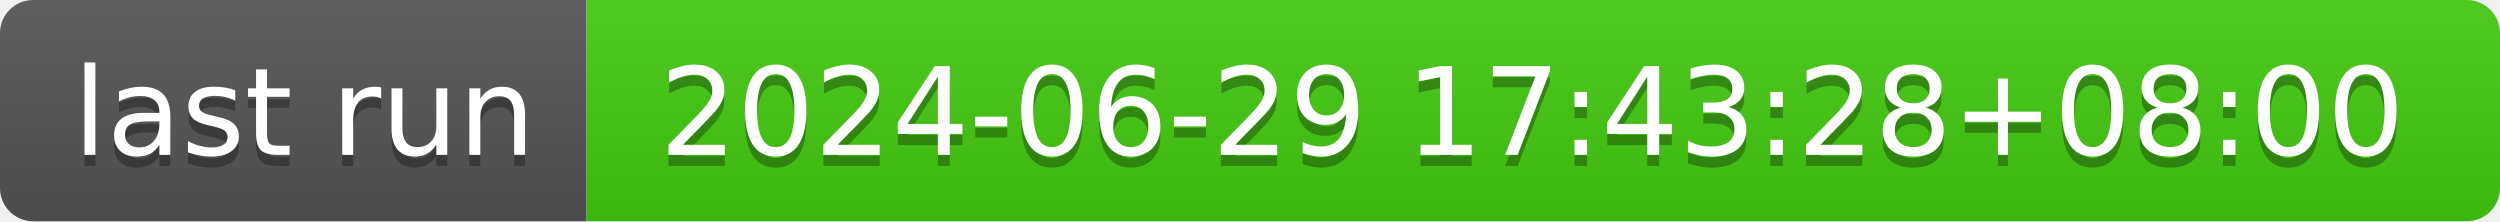
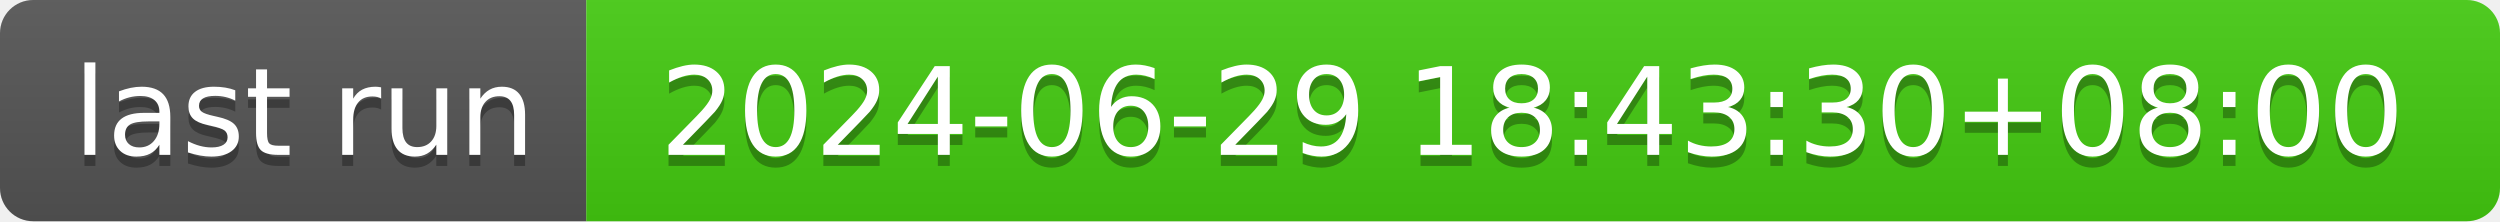
- <svg xmlns="http://www.w3.org/2000/svg" width="226" height="20" role="img" aria-label="last run: 2024-06-29 17:43:28+08:00">
+ <svg xmlns="http://www.w3.org/2000/svg" width="226" height="20" role="img" aria-label="last run: 2024-06-29 18:43:30+08:00">
  <linearGradient id="s" x2="0" y2="100%">
    <stop offset="0" stop-color="#bbb" stop-opacity=".1" />
    <stop offset="1" stop-opacity=".1" />
  </linearGradient>
  <clipPath id="r">
    <rect width="226" height="20" rx="3" fill="#fff" />
  </clipPath>
  <g clip-path="url(#r)">
    <rect width="53" height="20" fill="#555" />
    <rect x="53" width="173" height="20" fill="#4c1" />
    <rect width="226" height="20" fill="url(#s)" />
  </g>
  <g fill="#fff" text-anchor="middle" font-family="Verdana,Geneva,DejaVu Sans,sans-serif" text-rendering="geometricPrecision" font-size="110">
    <text aria-hidden="true" x="275" y="150" fill="#010101" fill-opacity=".3" transform="scale(.1)" textLength="430">last run</text>
    <text x="275" y="140" transform="scale(.1)" fill="#fff" textLength="430">last run</text>
-     <text aria-hidden="true" x="1385" y="150" fill="#010101" fill-opacity=".3" transform="scale(.1)" textLength="1630">2024-06-29 17:43:28+08:00</text>
-     <text x="1385" y="140" transform="scale(.1)" fill="#fff" textLength="1630">2024-06-29 17:43:28+08:00</text>
+     <text aria-hidden="true" x="1385" y="150" fill="#010101" fill-opacity=".3" transform="scale(.1)" textLength="1630">2024-06-29 18:43:30+08:00</text>
+     <text x="1385" y="140" transform="scale(.1)" fill="#fff" textLength="1630">2024-06-29 18:43:30+08:00</text>
  </g>
</svg>
